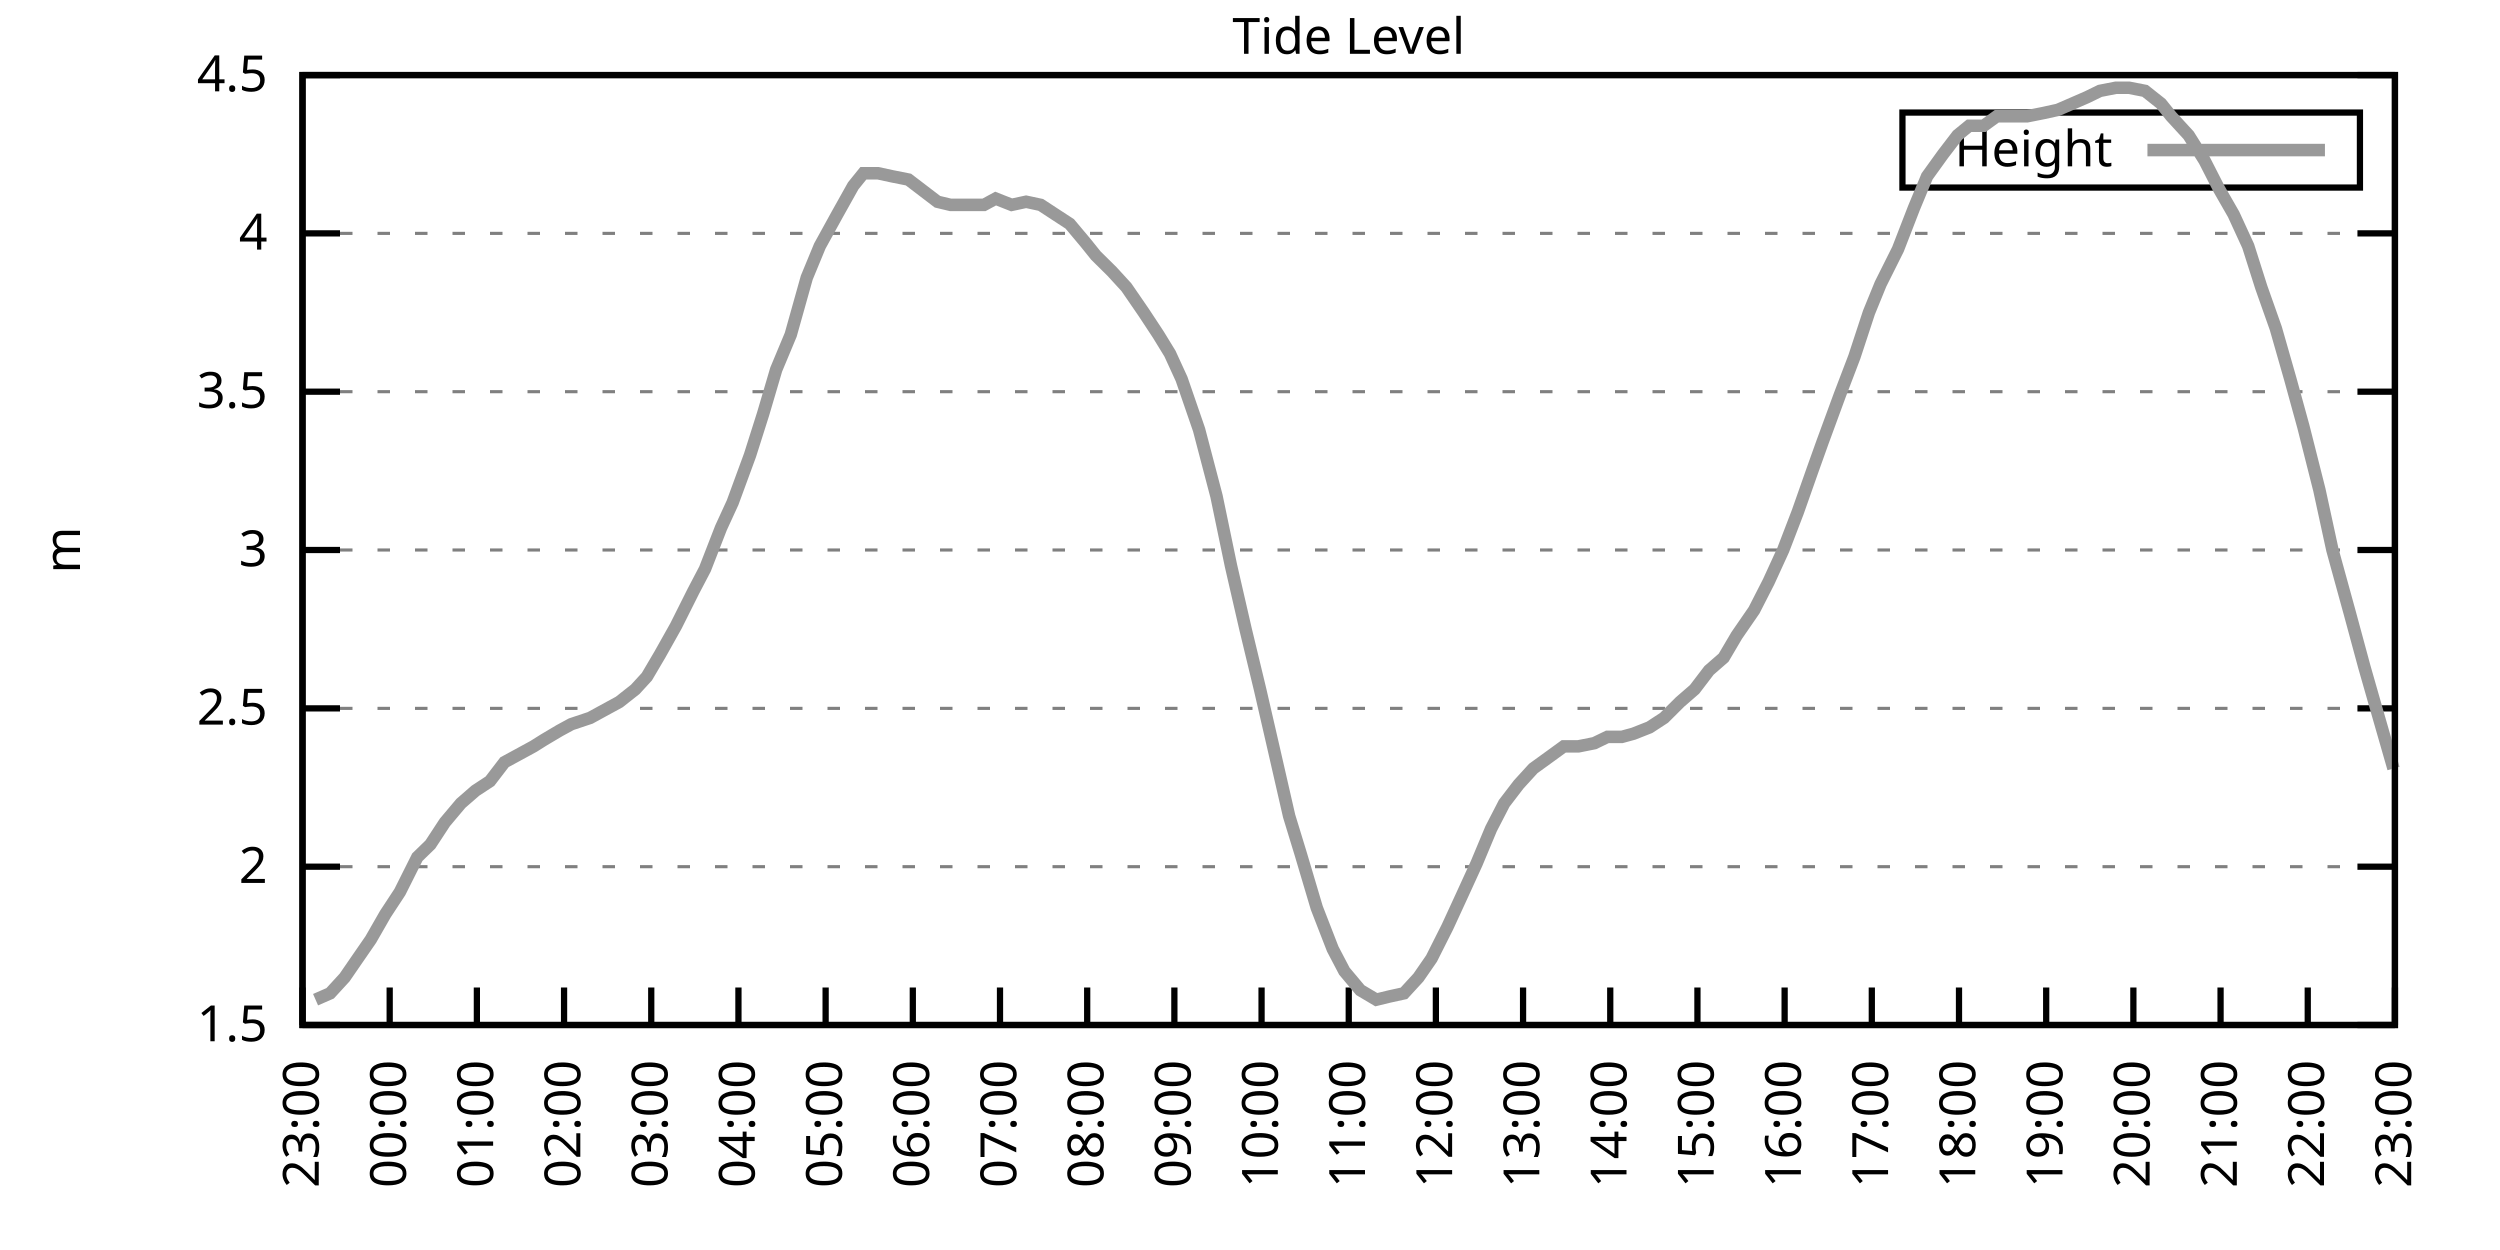
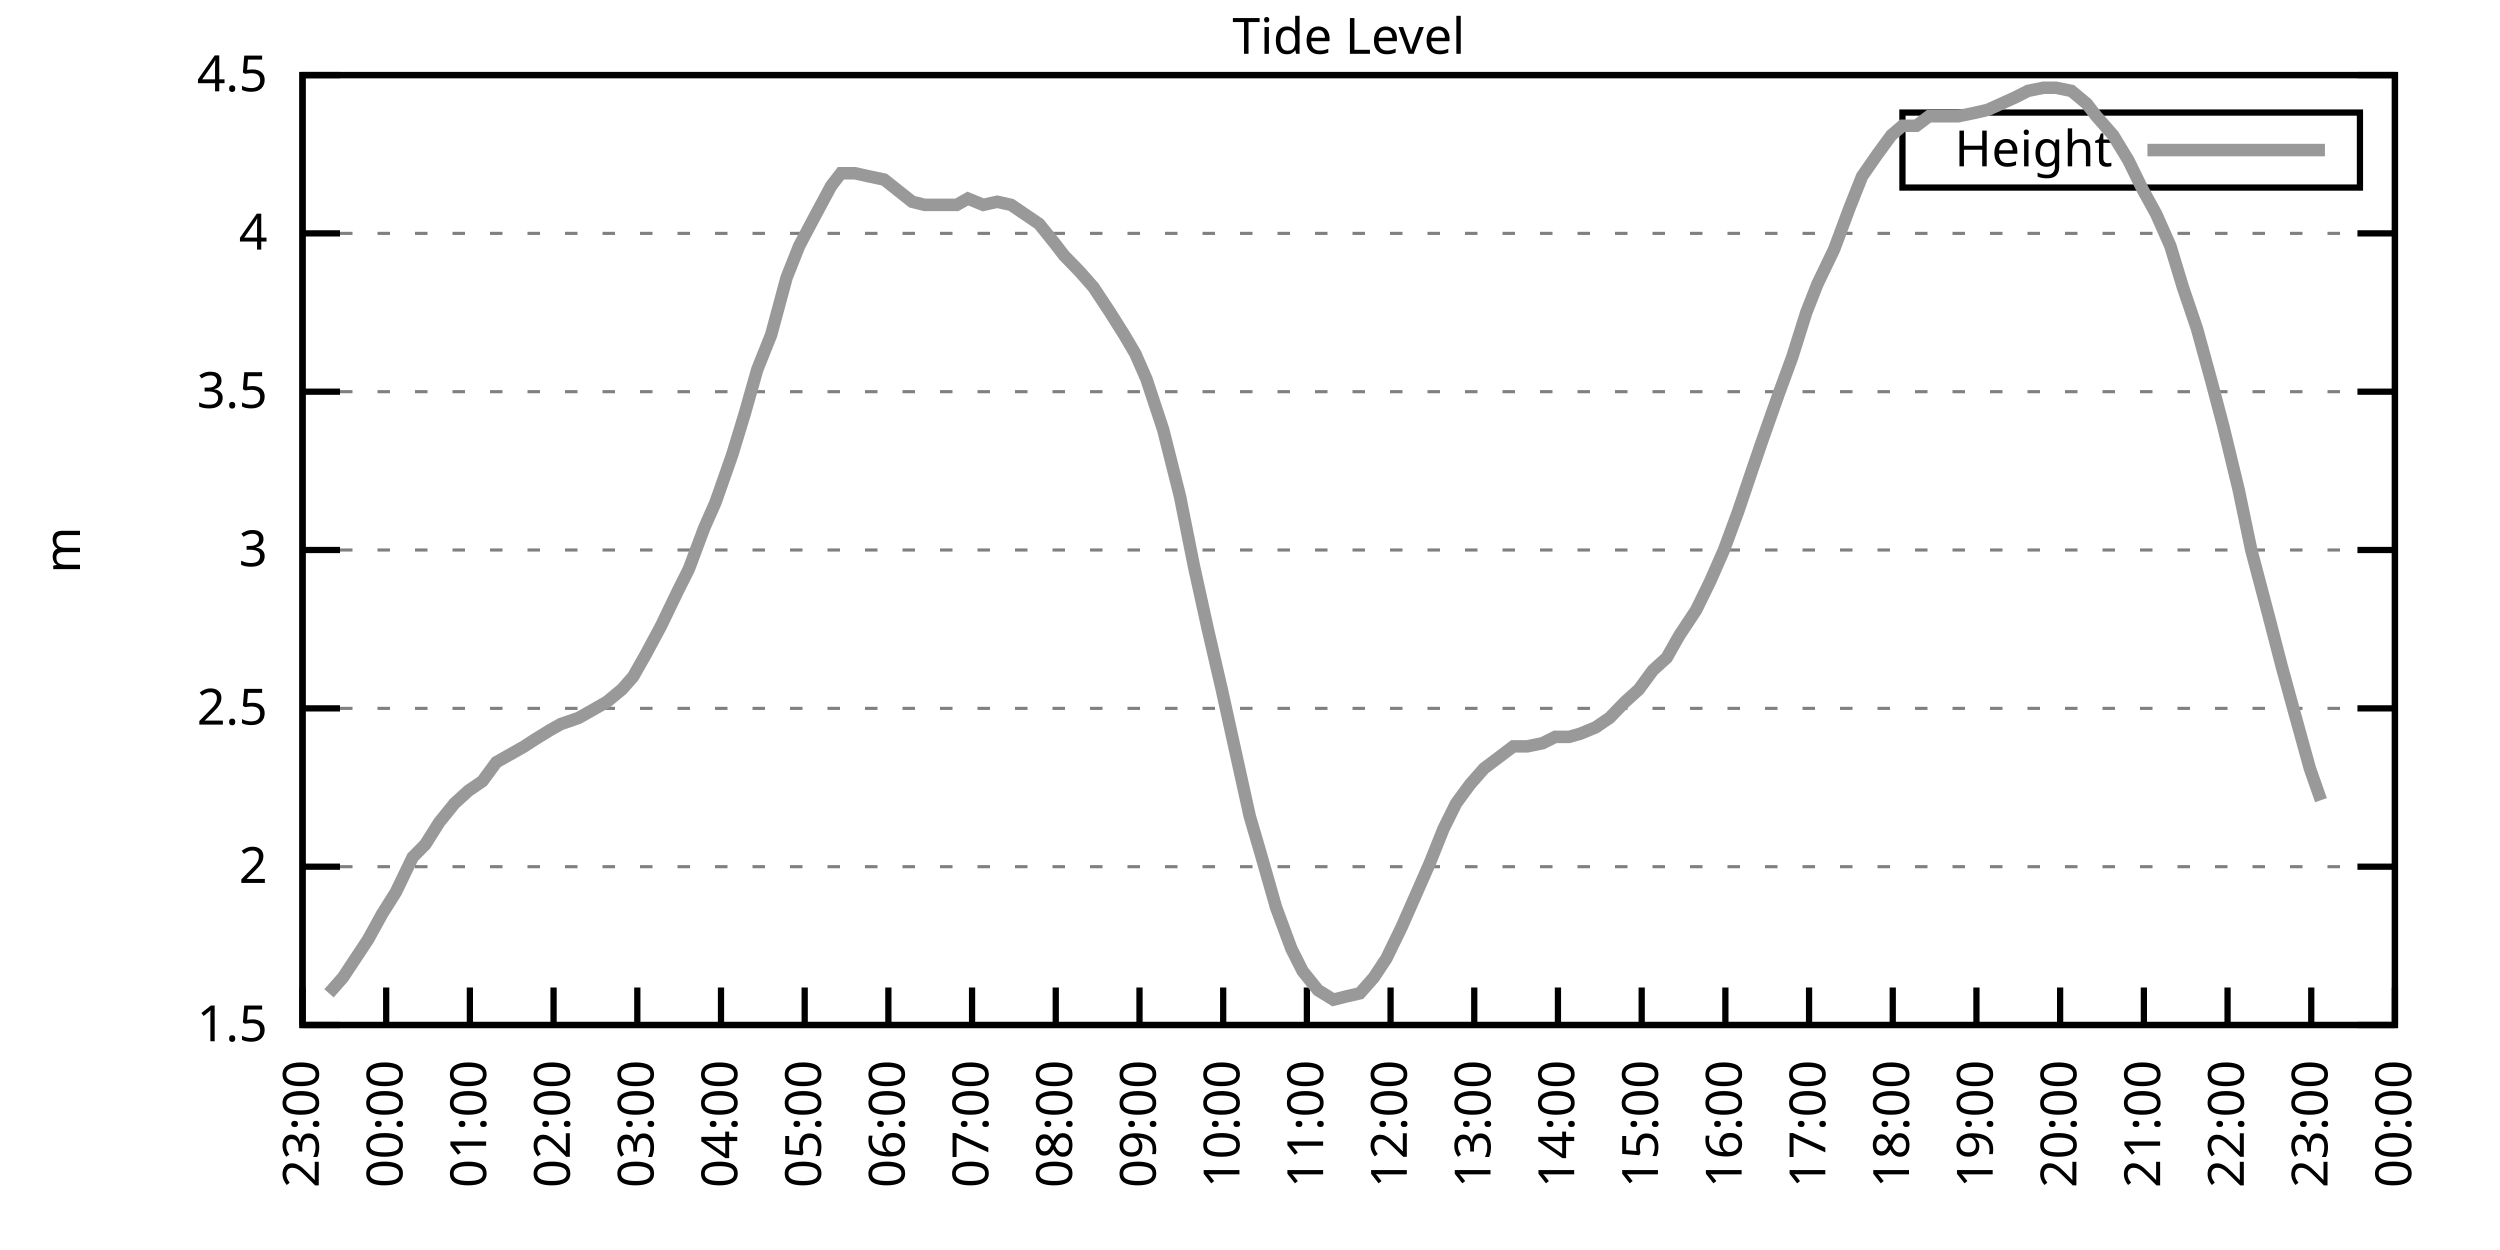
<svg xmlns="http://www.w3.org/2000/svg" xmlns:xlink="http://www.w3.org/1999/xlink" width="400" height="200" viewBox="0 0 400 200">
  <g id="gnuplot_canvas">
    <rect x="0" y="0" width="400" height="200" fill="none" />
    <defs>
      <circle id="gpDot" r="0.5" stroke-width="0.5" stroke="currentColor" />
      <path id="gpPt0" stroke-width="0.333" stroke="currentColor" d="M-1,0 h2 M0,-1 v2" />
      <path id="gpPt1" stroke-width="0.333" stroke="currentColor" d="M-1,-1 L1,1 M1,-1 L-1,1" />
      <path id="gpPt2" stroke-width="0.333" stroke="currentColor" d="M-1,0 L1,0 M0,-1 L0,1 M-1,-1 L1,1 M-1,1 L1,-1" />
      <rect id="gpPt3" stroke-width="0.333" stroke="currentColor" x="-1" y="-1" width="2" height="2" />
      <rect id="gpPt4" stroke-width="0.333" stroke="currentColor" fill="currentColor" x="-1" y="-1" width="2" height="2" />
      <circle id="gpPt5" stroke-width="0.333" stroke="currentColor" cx="0" cy="0" r="1" />
      <use xlink:href="#gpPt5" id="gpPt6" fill="currentColor" stroke="none" />
      <path id="gpPt7" stroke-width="0.333" stroke="currentColor" d="M0,-1.33 L-1.33,0.67 L1.33,0.67 z" />
      <use xlink:href="#gpPt7" id="gpPt8" fill="currentColor" stroke="none" />
      <use xlink:href="#gpPt7" id="gpPt9" stroke="currentColor" transform="rotate(180)" />
      <use xlink:href="#gpPt9" id="gpPt10" fill="currentColor" stroke="none" />
      <use xlink:href="#gpPt3" id="gpPt11" stroke="currentColor" transform="rotate(45)" />
      <use xlink:href="#gpPt11" id="gpPt12" fill="currentColor" stroke="none" />
      <path id="gpPt13" stroke-width="0.333" stroke="currentColor" d="M0,1.330 L1.265,0.411 L0.782,-1.067 L-0.782,-1.076 L-1.265,0.411 z" />
      <use xlink:href="#gpPt13" id="gpPt14" fill="currentColor" stroke="none" />
      <filter id="textbox" filterUnits="objectBoundingBox" x="0" y="0" height="1" width="1">
        <feFlood flood-color="white" flood-opacity="1" result="bgnd" />
        <feComposite in="SourceGraphic" in2="bgnd" operator="atop" />
      </filter>
      <filter id="greybox" filterUnits="objectBoundingBox" x="0" y="0" height="1" width="1">
        <feFlood flood-color="lightgrey" flood-opacity="1" result="grey" />
        <feComposite in="SourceGraphic" in2="grey" operator="atop" />
      </filter>
    </defs>
    <g fill="none" color="white" stroke="currentColor" stroke-width="1.00" stroke-linecap="butt" stroke-linejoin="miter">
</g>
    <g fill="none" color="black" stroke="currentColor" stroke-width="1.00" stroke-linecap="butt" stroke-linejoin="miter">
      <g stroke="none" shape-rendering="crispEdges">
        <polygon fill="rgb(255, 255, 255)" points="48.40,164.00 383.18,164.00 383.18,12.02 48.40,12.02 " />
      </g>
    </g>
    <g fill="none" color="black" stroke="currentColor" stroke-width="1.00" stroke-linecap="butt" stroke-linejoin="miter">
</g>
    <g fill="none" color="black" stroke="black" stroke-width="0.50" stroke-linecap="butt" stroke-linejoin="miter">
</g>
    <g fill="none" color="gray" stroke="currentColor" stroke-width="0.50" stroke-linecap="butt" stroke-linejoin="miter">
      <path stroke="gray" stroke-dasharray="2,4" class="gridline" d="M48.40,164.00 L383.19,164.00  " />
    </g>
    <g fill="none" color="gray" stroke="gray" stroke-width="1.00" stroke-linecap="butt" stroke-linejoin="miter">
</g>
    <g fill="none" color="black" stroke="currentColor" stroke-width="1.00" stroke-linecap="butt" stroke-linejoin="miter">
      <path stroke="black" d="M48.40,164.00 L54.40,164.00 M383.19,164.00 L377.19,164.00  " />
      <g transform="translate(42.80,166.60)" stroke="none" fill="black" font-family="Sans" font-size="8.00" text-anchor="end">
        <text>
          <tspan font-family="Sans"> 1.5</tspan>
        </text>
      </g>
    </g>
    <g fill="none" color="black" stroke="currentColor" stroke-width="1.00" stroke-linecap="butt" stroke-linejoin="miter">
</g>
    <g fill="none" color="black" stroke="black" stroke-width="0.50" stroke-linecap="butt" stroke-linejoin="miter">
</g>
    <g fill="none" color="gray" stroke="currentColor" stroke-width="0.50" stroke-linecap="butt" stroke-linejoin="miter">
      <path stroke="gray" stroke-dasharray="2,4" class="gridline" d="M48.40,138.67 L383.19,138.67  " />
    </g>
    <g fill="none" color="gray" stroke="gray" stroke-width="1.00" stroke-linecap="butt" stroke-linejoin="miter">
</g>
    <g fill="none" color="black" stroke="currentColor" stroke-width="1.00" stroke-linecap="butt" stroke-linejoin="miter">
      <path stroke="black" d="M48.40,138.67 L54.40,138.67 M383.19,138.67 L377.19,138.67  " />
      <g transform="translate(42.80,141.27)" stroke="none" fill="black" font-family="Sans" font-size="8.00" text-anchor="end">
        <text>
          <tspan font-family="Sans"> 2</tspan>
        </text>
      </g>
    </g>
    <g fill="none" color="black" stroke="currentColor" stroke-width="1.00" stroke-linecap="butt" stroke-linejoin="miter">
</g>
    <g fill="none" color="black" stroke="black" stroke-width="0.50" stroke-linecap="butt" stroke-linejoin="miter">
</g>
    <g fill="none" color="gray" stroke="currentColor" stroke-width="0.50" stroke-linecap="butt" stroke-linejoin="miter">
      <path stroke="gray" stroke-dasharray="2,4" class="gridline" d="M48.40,113.34 L383.19,113.34  " />
    </g>
    <g fill="none" color="gray" stroke="gray" stroke-width="1.00" stroke-linecap="butt" stroke-linejoin="miter">
</g>
    <g fill="none" color="black" stroke="currentColor" stroke-width="1.00" stroke-linecap="butt" stroke-linejoin="miter">
      <path stroke="black" d="M48.40,113.34 L54.40,113.34 M383.19,113.34 L377.19,113.34  " />
      <g transform="translate(42.80,115.94)" stroke="none" fill="black" font-family="Sans" font-size="8.00" text-anchor="end">
        <text>
          <tspan font-family="Sans"> 2.5</tspan>
        </text>
      </g>
    </g>
    <g fill="none" color="black" stroke="currentColor" stroke-width="1.00" stroke-linecap="butt" stroke-linejoin="miter">
</g>
    <g fill="none" color="black" stroke="black" stroke-width="0.50" stroke-linecap="butt" stroke-linejoin="miter">
</g>
    <g fill="none" color="gray" stroke="currentColor" stroke-width="0.50" stroke-linecap="butt" stroke-linejoin="miter">
      <path stroke="gray" stroke-dasharray="2,4" class="gridline" d="M48.40,88.00 L383.19,88.00  " />
    </g>
    <g fill="none" color="gray" stroke="gray" stroke-width="1.00" stroke-linecap="butt" stroke-linejoin="miter">
</g>
    <g fill="none" color="black" stroke="currentColor" stroke-width="1.00" stroke-linecap="butt" stroke-linejoin="miter">
      <path stroke="black" d="M48.40,88.00 L54.40,88.00 M383.19,88.00 L377.19,88.00  " />
      <g transform="translate(42.80,90.60)" stroke="none" fill="black" font-family="Sans" font-size="8.00" text-anchor="end">
        <text>
          <tspan font-family="Sans"> 3</tspan>
        </text>
      </g>
    </g>
    <g fill="none" color="black" stroke="currentColor" stroke-width="1.00" stroke-linecap="butt" stroke-linejoin="miter">
</g>
    <g fill="none" color="black" stroke="black" stroke-width="0.50" stroke-linecap="butt" stroke-linejoin="miter">
</g>
    <g fill="none" color="gray" stroke="currentColor" stroke-width="0.50" stroke-linecap="butt" stroke-linejoin="miter">
      <path stroke="gray" stroke-dasharray="2,4" class="gridline" d="M48.40,62.67 L383.19,62.67  " />
    </g>
    <g fill="none" color="gray" stroke="gray" stroke-width="1.00" stroke-linecap="butt" stroke-linejoin="miter">
</g>
    <g fill="none" color="black" stroke="currentColor" stroke-width="1.00" stroke-linecap="butt" stroke-linejoin="miter">
      <path stroke="black" d="M48.40,62.67 L54.40,62.67 M383.19,62.67 L377.19,62.67  " />
      <g transform="translate(42.80,65.27)" stroke="none" fill="black" font-family="Sans" font-size="8.00" text-anchor="end">
        <text>
          <tspan font-family="Sans"> 3.5</tspan>
        </text>
      </g>
    </g>
    <g fill="none" color="black" stroke="currentColor" stroke-width="1.00" stroke-linecap="butt" stroke-linejoin="miter">
</g>
    <g fill="none" color="black" stroke="black" stroke-width="0.50" stroke-linecap="butt" stroke-linejoin="miter">
</g>
    <g fill="none" color="gray" stroke="currentColor" stroke-width="0.50" stroke-linecap="butt" stroke-linejoin="miter">
      <path stroke="gray" stroke-dasharray="2,4" class="gridline" d="M48.40,37.34 L383.19,37.34  " />
    </g>
    <g fill="none" color="gray" stroke="gray" stroke-width="1.00" stroke-linecap="butt" stroke-linejoin="miter">
</g>
    <g fill="none" color="black" stroke="currentColor" stroke-width="1.00" stroke-linecap="butt" stroke-linejoin="miter">
      <path stroke="black" d="M48.40,37.34 L54.40,37.34 M383.19,37.34 L377.19,37.34  " />
      <g transform="translate(42.80,39.94)" stroke="none" fill="black" font-family="Sans" font-size="8.00" text-anchor="end">
        <text>
          <tspan font-family="Sans"> 4</tspan>
        </text>
      </g>
    </g>
    <g fill="none" color="black" stroke="currentColor" stroke-width="1.00" stroke-linecap="butt" stroke-linejoin="miter">
</g>
    <g fill="none" color="black" stroke="black" stroke-width="0.50" stroke-linecap="butt" stroke-linejoin="miter">
</g>
    <g fill="none" color="gray" stroke="currentColor" stroke-width="0.50" stroke-linecap="butt" stroke-linejoin="miter">
      <path stroke="gray" stroke-dasharray="2,4" class="gridline" d="M48.40,12.01 L383.19,12.01  " />
    </g>
    <g fill="none" color="gray" stroke="gray" stroke-width="1.00" stroke-linecap="butt" stroke-linejoin="miter">
</g>
    <g fill="none" color="black" stroke="currentColor" stroke-width="1.00" stroke-linecap="butt" stroke-linejoin="miter">
      <path stroke="black" d="M48.40,12.01 L54.40,12.01 M383.19,12.01 L377.19,12.01  " />
      <g transform="translate(42.80,14.61)" stroke="none" fill="black" font-family="Sans" font-size="8.00" text-anchor="end">
        <text>
          <tspan font-family="Sans"> 4.5</tspan>
        </text>
      </g>
    </g>
    <g fill="none" color="black" stroke="currentColor" stroke-width="1.00" stroke-linecap="butt" stroke-linejoin="miter">
      <path stroke="black" d="M48.40,164.00 L48.40,158.00  " />
      <g transform="translate(51.00,169.60) rotate(270.00)" stroke="none" fill="black" font-family="Sans" font-size="8.00" text-anchor="end">
        <text>
          <tspan font-family="Sans">23:00</tspan>
        </text>
      </g>
    </g>
    <g fill="none" color="black" stroke="currentColor" stroke-width="1.00" stroke-linecap="butt" stroke-linejoin="miter">
-       <path stroke="black" d="M62.35,164.00 L62.35,158.00  " />
-       <g transform="translate(64.95,169.60) rotate(270.00)" stroke="none" fill="black" font-family="Sans" font-size="8.00" text-anchor="end">
+       <path stroke="black" d="M61.79,164.00 L61.79,158.00  " />
+       <g transform="translate(64.39,169.60) rotate(270.00)" stroke="none" fill="black" font-family="Sans" font-size="8.00" text-anchor="end">
        <text>
          <tspan font-family="Sans">00:00</tspan>
        </text>
      </g>
    </g>
    <g fill="none" color="black" stroke="currentColor" stroke-width="1.00" stroke-linecap="butt" stroke-linejoin="miter">
-       <path stroke="black" d="M76.30,164.00 L76.30,158.00  " />
-       <g transform="translate(78.90,169.60) rotate(270.00)" stroke="none" fill="black" font-family="Sans" font-size="8.00" text-anchor="end">
+       <path stroke="black" d="M75.18,164.00 L75.18,158.00  " />
+       <g transform="translate(77.78,169.60) rotate(270.00)" stroke="none" fill="black" font-family="Sans" font-size="8.00" text-anchor="end">
        <text>
          <tspan font-family="Sans">01:00</tspan>
        </text>
      </g>
    </g>
    <g fill="none" color="black" stroke="currentColor" stroke-width="1.00" stroke-linecap="butt" stroke-linejoin="miter">
-       <path stroke="black" d="M90.25,164.00 L90.25,158.00  " />
-       <g transform="translate(92.85,169.60) rotate(270.00)" stroke="none" fill="black" font-family="Sans" font-size="8.00" text-anchor="end">
+       <path stroke="black" d="M88.57,164.00 L88.57,158.00  " />
+       <g transform="translate(91.17,169.60) rotate(270.00)" stroke="none" fill="black" font-family="Sans" font-size="8.00" text-anchor="end">
        <text>
          <tspan font-family="Sans">02:00</tspan>
        </text>
      </g>
    </g>
    <g fill="none" color="black" stroke="currentColor" stroke-width="1.00" stroke-linecap="butt" stroke-linejoin="miter">
-       <path stroke="black" d="M104.20,164.00 L104.20,158.00  " />
-       <g transform="translate(106.80,169.60) rotate(270.00)" stroke="none" fill="black" font-family="Sans" font-size="8.00" text-anchor="end">
+       <path stroke="black" d="M101.97,164.00 L101.97,158.00  " />
+       <g transform="translate(104.57,169.60) rotate(270.00)" stroke="none" fill="black" font-family="Sans" font-size="8.00" text-anchor="end">
        <text>
          <tspan font-family="Sans">03:00</tspan>
        </text>
      </g>
    </g>
    <g fill="none" color="black" stroke="currentColor" stroke-width="1.00" stroke-linecap="butt" stroke-linejoin="miter">
-       <path stroke="black" d="M118.15,164.00 L118.15,158.00  " />
-       <g transform="translate(120.75,169.60) rotate(270.00)" stroke="none" fill="black" font-family="Sans" font-size="8.00" text-anchor="end">
+       <path stroke="black" d="M115.36,164.00 L115.36,158.00  " />
+       <g transform="translate(117.96,169.60) rotate(270.00)" stroke="none" fill="black" font-family="Sans" font-size="8.00" text-anchor="end">
        <text>
          <tspan font-family="Sans">04:00</tspan>
        </text>
      </g>
    </g>
    <g fill="none" color="black" stroke="currentColor" stroke-width="1.00" stroke-linecap="butt" stroke-linejoin="miter">
-       <path stroke="black" d="M132.10,164.00 L132.10,158.00  " />
-       <g transform="translate(134.70,169.60) rotate(270.00)" stroke="none" fill="black" font-family="Sans" font-size="8.00" text-anchor="end">
+       <path stroke="black" d="M128.75,164.00 L128.75,158.00  " />
+       <g transform="translate(131.35,169.60) rotate(270.00)" stroke="none" fill="black" font-family="Sans" font-size="8.00" text-anchor="end">
        <text>
          <tspan font-family="Sans">05:00</tspan>
        </text>
      </g>
    </g>
    <g fill="none" color="black" stroke="currentColor" stroke-width="1.00" stroke-linecap="butt" stroke-linejoin="miter">
-       <path stroke="black" d="M146.05,164.00 L146.05,158.00  " />
-       <g transform="translate(148.65,169.60) rotate(270.00)" stroke="none" fill="black" font-family="Sans" font-size="8.00" text-anchor="end">
+       <path stroke="black" d="M142.14,164.00 L142.14,158.00  " />
+       <g transform="translate(144.74,169.60) rotate(270.00)" stroke="none" fill="black" font-family="Sans" font-size="8.00" text-anchor="end">
        <text>
          <tspan font-family="Sans">06:00</tspan>
        </text>
      </g>
    </g>
    <g fill="none" color="black" stroke="currentColor" stroke-width="1.00" stroke-linecap="butt" stroke-linejoin="miter">
-       <path stroke="black" d="M160.00,164.00 L160.00,158.00  " />
-       <g transform="translate(162.60,169.60) rotate(270.00)" stroke="none" fill="black" font-family="Sans" font-size="8.00" text-anchor="end">
+       <path stroke="black" d="M155.53,164.00 L155.53,158.00  " />
+       <g transform="translate(158.13,169.60) rotate(270.00)" stroke="none" fill="black" font-family="Sans" font-size="8.00" text-anchor="end">
        <text>
          <tspan font-family="Sans">07:00</tspan>
        </text>
      </g>
    </g>
    <g fill="none" color="black" stroke="currentColor" stroke-width="1.00" stroke-linecap="butt" stroke-linejoin="miter">
-       <path stroke="black" d="M173.95,164.00 L173.95,158.00  " />
-       <g transform="translate(176.55,169.60) rotate(270.00)" stroke="none" fill="black" font-family="Sans" font-size="8.00" text-anchor="end">
+       <path stroke="black" d="M168.92,164.00 L168.92,158.00  " />
+       <g transform="translate(171.52,169.60) rotate(270.00)" stroke="none" fill="black" font-family="Sans" font-size="8.00" text-anchor="end">
        <text>
          <tspan font-family="Sans">08:00</tspan>
        </text>
      </g>
    </g>
    <g fill="none" color="black" stroke="currentColor" stroke-width="1.00" stroke-linecap="butt" stroke-linejoin="miter">
-       <path stroke="black" d="M187.90,164.00 L187.90,158.00  " />
-       <g transform="translate(190.50,169.60) rotate(270.00)" stroke="none" fill="black" font-family="Sans" font-size="8.00" text-anchor="end">
+       <path stroke="black" d="M182.32,164.00 L182.32,158.00  " />
+       <g transform="translate(184.92,169.60) rotate(270.00)" stroke="none" fill="black" font-family="Sans" font-size="8.00" text-anchor="end">
        <text>
          <tspan font-family="Sans">09:00</tspan>
        </text>
      </g>
    </g>
    <g fill="none" color="black" stroke="currentColor" stroke-width="1.00" stroke-linecap="butt" stroke-linejoin="miter">
-       <path stroke="black" d="M201.85,164.00 L201.85,158.00  " />
-       <g transform="translate(204.45,169.60) rotate(270.00)" stroke="none" fill="black" font-family="Sans" font-size="8.00" text-anchor="end">
+       <path stroke="black" d="M195.71,164.00 L195.71,158.00  " />
+       <g transform="translate(198.31,169.60) rotate(270.00)" stroke="none" fill="black" font-family="Sans" font-size="8.00" text-anchor="end">
        <text>
          <tspan font-family="Sans">10:00</tspan>
        </text>
      </g>
    </g>
    <g fill="none" color="black" stroke="currentColor" stroke-width="1.00" stroke-linecap="butt" stroke-linejoin="miter">
-       <path stroke="black" d="M215.80,164.00 L215.80,158.00  " />
-       <g transform="translate(218.40,169.60) rotate(270.00)" stroke="none" fill="black" font-family="Sans" font-size="8.00" text-anchor="end">
+       <path stroke="black" d="M209.10,164.00 L209.10,158.00  " />
+       <g transform="translate(211.70,169.60) rotate(270.00)" stroke="none" fill="black" font-family="Sans" font-size="8.00" text-anchor="end">
        <text>
          <tspan font-family="Sans">11:00</tspan>
        </text>
      </g>
    </g>
    <g fill="none" color="black" stroke="currentColor" stroke-width="1.00" stroke-linecap="butt" stroke-linejoin="miter">
-       <path stroke="black" d="M229.74,164.00 L229.74,158.00  " />
-       <g transform="translate(232.34,169.60) rotate(270.00)" stroke="none" fill="black" font-family="Sans" font-size="8.00" text-anchor="end">
+       <path stroke="black" d="M222.49,164.00 L222.49,158.00  " />
+       <g transform="translate(225.09,169.60) rotate(270.00)" stroke="none" fill="black" font-family="Sans" font-size="8.00" text-anchor="end">
        <text>
          <tspan font-family="Sans">12:00</tspan>
        </text>
      </g>
    </g>
    <g fill="none" color="black" stroke="currentColor" stroke-width="1.00" stroke-linecap="butt" stroke-linejoin="miter">
-       <path stroke="black" d="M243.69,164.00 L243.69,158.00  " />
-       <g transform="translate(246.29,169.60) rotate(270.00)" stroke="none" fill="black" font-family="Sans" font-size="8.00" text-anchor="end">
+       <path stroke="black" d="M235.88,164.00 L235.88,158.00  " />
+       <g transform="translate(238.48,169.60) rotate(270.00)" stroke="none" fill="black" font-family="Sans" font-size="8.00" text-anchor="end">
        <text>
          <tspan font-family="Sans">13:00</tspan>
        </text>
      </g>
    </g>
    <g fill="none" color="black" stroke="currentColor" stroke-width="1.00" stroke-linecap="butt" stroke-linejoin="miter">
-       <path stroke="black" d="M257.64,164.00 L257.64,158.00  " />
-       <g transform="translate(260.24,169.60) rotate(270.00)" stroke="none" fill="black" font-family="Sans" font-size="8.00" text-anchor="end">
+       <path stroke="black" d="M249.27,164.00 L249.27,158.00  " />
+       <g transform="translate(251.87,169.60) rotate(270.00)" stroke="none" fill="black" font-family="Sans" font-size="8.00" text-anchor="end">
        <text>
          <tspan font-family="Sans">14:00</tspan>
        </text>
      </g>
    </g>
    <g fill="none" color="black" stroke="currentColor" stroke-width="1.00" stroke-linecap="butt" stroke-linejoin="miter">
-       <path stroke="black" d="M271.59,164.00 L271.59,158.00  " />
-       <g transform="translate(274.19,169.60) rotate(270.00)" stroke="none" fill="black" font-family="Sans" font-size="8.00" text-anchor="end">
+       <path stroke="black" d="M262.67,164.00 L262.67,158.00  " />
+       <g transform="translate(265.27,169.60) rotate(270.00)" stroke="none" fill="black" font-family="Sans" font-size="8.00" text-anchor="end">
        <text>
          <tspan font-family="Sans">15:00</tspan>
        </text>
      </g>
    </g>
    <g fill="none" color="black" stroke="currentColor" stroke-width="1.00" stroke-linecap="butt" stroke-linejoin="miter">
-       <path stroke="black" d="M285.54,164.00 L285.54,158.00  " />
-       <g transform="translate(288.14,169.60) rotate(270.00)" stroke="none" fill="black" font-family="Sans" font-size="8.00" text-anchor="end">
+       <path stroke="black" d="M276.06,164.00 L276.06,158.00  " />
+       <g transform="translate(278.66,169.60) rotate(270.00)" stroke="none" fill="black" font-family="Sans" font-size="8.00" text-anchor="end">
        <text>
          <tspan font-family="Sans">16:00</tspan>
        </text>
      </g>
    </g>
    <g fill="none" color="black" stroke="currentColor" stroke-width="1.00" stroke-linecap="butt" stroke-linejoin="miter">
-       <path stroke="black" d="M299.49,164.00 L299.49,158.00  " />
-       <g transform="translate(302.09,169.60) rotate(270.00)" stroke="none" fill="black" font-family="Sans" font-size="8.00" text-anchor="end">
+       <path stroke="black" d="M289.45,164.00 L289.45,158.00  " />
+       <g transform="translate(292.05,169.60) rotate(270.00)" stroke="none" fill="black" font-family="Sans" font-size="8.00" text-anchor="end">
        <text>
          <tspan font-family="Sans">17:00</tspan>
        </text>
      </g>
    </g>
    <g fill="none" color="black" stroke="currentColor" stroke-width="1.00" stroke-linecap="butt" stroke-linejoin="miter">
-       <path stroke="black" d="M313.44,164.00 L313.44,158.00  " />
-       <g transform="translate(316.04,169.60) rotate(270.00)" stroke="none" fill="black" font-family="Sans" font-size="8.00" text-anchor="end">
+       <path stroke="black" d="M302.84,164.00 L302.84,158.00  " />
+       <g transform="translate(305.44,169.60) rotate(270.00)" stroke="none" fill="black" font-family="Sans" font-size="8.00" text-anchor="end">
        <text>
          <tspan font-family="Sans">18:00</tspan>
        </text>
      </g>
    </g>
    <g fill="none" color="black" stroke="currentColor" stroke-width="1.00" stroke-linecap="butt" stroke-linejoin="miter">
-       <path stroke="black" d="M327.39,164.00 L327.39,158.00  " />
-       <g transform="translate(329.99,169.60) rotate(270.00)" stroke="none" fill="black" font-family="Sans" font-size="8.00" text-anchor="end">
+       <path stroke="black" d="M316.23,164.00 L316.23,158.00  " />
+       <g transform="translate(318.83,169.60) rotate(270.00)" stroke="none" fill="black" font-family="Sans" font-size="8.00" text-anchor="end">
        <text>
          <tspan font-family="Sans">19:00</tspan>
        </text>
      </g>
    </g>
    <g fill="none" color="black" stroke="currentColor" stroke-width="1.00" stroke-linecap="butt" stroke-linejoin="miter">
-       <path stroke="black" d="M341.34,164.00 L341.34,158.00  " />
-       <g transform="translate(343.94,169.60) rotate(270.00)" stroke="none" fill="black" font-family="Sans" font-size="8.00" text-anchor="end">
+       <path stroke="black" d="M329.62,164.00 L329.62,158.00  " />
+       <g transform="translate(332.22,169.60) rotate(270.00)" stroke="none" fill="black" font-family="Sans" font-size="8.00" text-anchor="end">
        <text>
          <tspan font-family="Sans">20:00</tspan>
        </text>
      </g>
    </g>
    <g fill="none" color="black" stroke="currentColor" stroke-width="1.00" stroke-linecap="butt" stroke-linejoin="miter">
-       <path stroke="black" d="M355.29,164.00 L355.29,158.00  " />
-       <g transform="translate(357.89,169.60) rotate(270.00)" stroke="none" fill="black" font-family="Sans" font-size="8.00" text-anchor="end">
+       <path stroke="black" d="M343.02,164.00 L343.02,158.00  " />
+       <g transform="translate(345.62,169.60) rotate(270.00)" stroke="none" fill="black" font-family="Sans" font-size="8.00" text-anchor="end">
        <text>
          <tspan font-family="Sans">21:00</tspan>
        </text>
      </g>
    </g>
    <g fill="none" color="black" stroke="currentColor" stroke-width="1.00" stroke-linecap="butt" stroke-linejoin="miter">
-       <path stroke="black" d="M369.24,164.00 L369.24,158.00  " />
-       <g transform="translate(371.84,169.60) rotate(270.00)" stroke="none" fill="black" font-family="Sans" font-size="8.00" text-anchor="end">
+       <path stroke="black" d="M356.41,164.00 L356.41,158.00  " />
+       <g transform="translate(359.01,169.60) rotate(270.00)" stroke="none" fill="black" font-family="Sans" font-size="8.00" text-anchor="end">
        <text>
          <tspan font-family="Sans">22:00</tspan>
+         </text>
+       </g>
+     </g>
+     <g fill="none" color="black" stroke="currentColor" stroke-width="1.00" stroke-linecap="butt" stroke-linejoin="miter">
+       <path stroke="black" d="M369.80,164.00 L369.80,158.00  " />
+       <g transform="translate(372.40,169.60) rotate(270.00)" stroke="none" fill="black" font-family="Sans" font-size="8.00" text-anchor="end">
+         <text>
+           <tspan font-family="Sans">23:00</tspan>
        </text>
      </g>
    </g>
    <g fill="none" color="black" stroke="currentColor" stroke-width="1.00" stroke-linecap="butt" stroke-linejoin="miter">
      <path stroke="black" d="M383.19,164.00 L383.19,158.00  " />
      <g transform="translate(385.79,169.60) rotate(270.00)" stroke="none" fill="black" font-family="Sans" font-size="8.00" text-anchor="end">
        <text>
-           <tspan font-family="Sans">23:00</tspan>
+           <tspan font-family="Sans">00:00</tspan>
        </text>
      </g>
    </g>
    <g fill="none" color="black" stroke="currentColor" stroke-width="1.00" stroke-linecap="butt" stroke-linejoin="miter">
</g>
    <g fill="none" color="black" stroke="currentColor" stroke-width="1.00" stroke-linecap="butt" stroke-linejoin="miter">
      <path stroke="black" d="M48.40,12.01 L48.40,164.00 L383.19,164.00 L383.19,12.01 L48.40,12.01 Z  " />
    </g>
    <g fill="none" color="black" stroke="currentColor" stroke-width="1.00" stroke-linecap="butt" stroke-linejoin="miter">
</g>
    <g fill="none" color="black" stroke="currentColor" stroke-width="1.00" stroke-linecap="butt" stroke-linejoin="miter">
      <path stroke="black" d="M304.39,30.01 L304.39,18.01 L377.59,18.01 L377.59,30.01 L304.39,30.01 Z  " />
    </g>
    <g id="Tide_level_plot_1">
      <g fill="none" color="white" stroke="black" stroke-width="2.00" stroke-linecap="butt" stroke-linejoin="miter">
</g>
      <g fill="none" color="black" stroke="currentColor" stroke-width="2.00" stroke-linecap="butt" stroke-linejoin="miter">
        <g transform="translate(337.99,26.61)" stroke="none" fill="black" font-family="Sans" font-size="8.00" text-anchor="end">
          <text>
            <tspan font-family="Sans">Height</tspan>
          </text>
        </g>
      </g>
      <g fill="none" color="black" stroke="currentColor" stroke-width="2.00" stroke-linecap="butt" stroke-linejoin="miter">
-         <path stroke="rgb(153, 153, 153)" d="M343.59,24.01 L371.99,24.01 M50.49,159.95 L52.82,158.93 L55.14,156.40 L57.23,153.36 L59.33,150.32 L61.65,146.27   L63.98,142.72 L66.77,137.15 L68.86,135.12 L71.18,131.58 L73.74,128.54 L76.07,126.51 L78.39,124.99 L80.72,121.95   L82.58,120.94 L85.37,119.42 L86.99,118.40 L89.55,116.88 L91.41,115.87 L94.43,114.86 L96.29,113.84 L99.08,112.32   L101.64,110.30 L103.50,108.27 L105.59,104.72 L108.15,100.16 L110.94,94.59 L112.80,91.04 L115.36,84.46 L117.22,80.41   L120.01,72.81 L122.10,66.22 L124.19,59.13 L126.52,53.55 L129.08,44.43 L131.17,39.37 L133.96,34.30 L136.51,29.74   L138.14,27.72 L140.47,27.72 L142.79,28.22 L145.35,28.73 L150.00,32.28 L152.09,32.78 L154.88,32.78 L157.44,32.78   L159.30,31.77 L161.86,32.78 L164.18,32.28 L166.51,32.78 L168.83,34.30 L171.16,35.82 L173.71,38.86 L175.34,40.89   L177.90,43.42 L180.22,45.95 L183.01,50.01 L185.34,53.55 L187.20,56.59 L189.06,60.65 L191.85,68.75 L194.64,79.39   L196.96,90.54 L199.29,100.67 L201.61,110.30 L203.71,119.42 L206.26,130.56 L208.12,136.64 L210.68,145.25 L213.24,151.84   L215.10,155.39 L217.65,158.43 L220.21,159.95 L222.30,159.44 L224.63,158.93 L226.95,156.40 L229.05,153.36 L231.60,148.29   L233.93,143.23 L236.25,138.16 L238.58,132.59 L240.67,128.54 L243.00,125.50 L245.32,122.96 L248.11,120.94 L250.20,119.42   L252.53,119.42 L255.09,118.91 L257.18,117.90 L259.50,117.90 L261.36,117.39 L263.92,116.38 L266.25,114.86 L268.80,112.32   L271.13,110.30 L273.45,107.26 L275.78,105.23 L277.87,101.68 L280.66,97.63 L282.99,93.07 L285.31,88.00 L287.64,81.93   L289.96,75.34 L291.59,70.78 L294.38,63.18 L296.70,57.10 L299.03,50.01 L300.89,45.45 L303.68,39.87 L306.23,33.29   L308.33,28.22 L310.88,24.68 L313.21,21.64 L315.07,20.12 L317.39,20.12 L319.49,18.60 L321.81,18.60 L324.37,18.60   L326.93,18.09 L329.25,17.58 L331.58,16.57 L333.90,15.56 L335.99,14.54 L338.55,14.04 L340.64,14.04 L343.20,14.54   L345.76,16.57 L347.39,18.60 L350.18,21.64 L352.73,25.69 L355.06,30.25 L357.38,34.30 L359.71,39.37 L361.80,45.95   L364.13,52.54 L366.45,60.65 L368.54,68.25 L371.10,78.38 L373.19,88.00 L375.98,98.14 L378.31,106.75 L380.63,114.86   L382.96,122.96  " />
+         <path stroke="rgb(153, 153, 153)" d="M343.59,24.01 L371.99,24.01 M52.64,158.93 L54.87,156.40 L56.88,153.36 L58.89,150.32 L61.12,146.27 L63.35,142.72   L66.03,137.15 L68.04,135.12 L70.27,131.58 L72.73,128.54 L74.96,126.51 L77.19,124.99 L79.42,121.95 L81.21,120.94   L83.89,119.42 L85.45,118.40 L87.91,116.88 L89.69,115.87 L92.59,114.86 L94.38,113.84 L97.06,112.32 L99.51,110.30   L101.30,108.27 L103.31,104.72 L105.76,100.16 L108.44,94.59 L110.22,91.04 L112.68,84.46 L114.47,80.41 L117.14,72.81   L119.15,66.22 L121.16,59.13 L123.39,53.55 L125.85,44.43 L127.86,39.37 L130.54,34.30 L132.99,29.74 L134.55,27.72   L136.78,27.72 L139.02,28.22 L141.47,28.73 L145.94,32.28 L147.94,32.78 L150.62,32.78 L153.08,32.78 L154.86,31.77   L157.32,32.78 L159.55,32.28 L161.78,32.78 L164.01,34.30 L166.25,35.82 L168.70,38.86 L170.26,40.89 L172.72,43.42   L174.95,45.95 L177.63,50.01 L179.86,53.55 L181.65,56.59 L183.43,60.65 L186.11,68.75 L188.79,79.39 L191.02,90.54   L193.25,100.67 L195.48,110.30 L197.49,119.42 L199.95,130.56 L201.73,136.64 L204.19,145.25 L206.64,151.84 L208.43,155.39   L210.88,158.43 L213.34,159.95 L215.35,159.44 L217.58,158.93 L219.81,156.40 L221.82,153.36 L224.28,148.29 L226.51,143.23   L228.74,138.16 L230.97,132.59 L232.98,128.54 L235.21,125.50 L237.44,122.96 L240.12,120.94 L242.13,119.42 L244.36,119.42   L246.82,118.91 L248.83,117.90 L251.06,117.90 L252.85,117.39 L255.30,116.38 L257.53,114.86 L259.99,112.32 L262.22,110.30   L264.45,107.26 L266.68,105.23 L268.69,101.68 L271.37,97.63 L273.60,93.07 L275.83,88.00 L278.07,81.93 L280.30,75.34   L281.86,70.78 L284.54,63.18 L286.77,57.10 L289.00,50.01 L290.79,45.45 L293.47,39.87 L295.92,33.29 L297.93,28.22   L300.39,24.68 L302.62,21.64 L304.40,20.12 L306.63,20.12 L308.64,18.60 L310.88,18.60 L313.33,18.60 L315.79,18.09   L318.02,17.58 L320.25,16.57 L322.48,15.56 L324.49,14.54 L326.95,14.04 L328.95,14.04 L331.41,14.54 L333.86,16.57   L335.43,18.60 L338.10,21.64 L340.56,25.69 L342.79,30.25 L345.02,34.30 L347.26,39.37 L349.26,45.95 L351.50,52.54   L353.73,60.65 L355.74,68.25 L358.19,78.38 L360.20,88.00 L362.88,98.14 L365.11,106.75 L367.34,114.86 L369.58,122.96   L371.36,128.03  " />
      </g>
    </g>
    <g fill="none" color="black" stroke="currentColor" stroke-width="2.00" stroke-linecap="butt" stroke-linejoin="miter">
</g>
    <g fill="none" color="black" stroke="black" stroke-width="1.00" stroke-linecap="butt" stroke-linejoin="miter">
</g>
    <g fill="none" color="black" stroke="currentColor" stroke-width="1.00" stroke-linecap="butt" stroke-linejoin="miter">
      <path stroke="black" d="M48.40,12.01 L48.40,164.00 L383.19,164.00 L383.19,12.01 L48.40,12.01 Z  " />
      <g transform="translate(12.80,88.01) rotate(270.00)" stroke="none" fill="black" font-family="Sans" font-size="8.00" text-anchor="middle">
        <text>
          <tspan font-family="Sans">m</tspan>
        </text>
      </g>
    </g>
    <g fill="none" color="black" stroke="currentColor" stroke-width="1.00" stroke-linecap="butt" stroke-linejoin="miter">
</g>
    <g fill="none" color="black" stroke="currentColor" stroke-width="1.00" stroke-linecap="butt" stroke-linejoin="miter">
      <g transform="translate(215.79,8.61)" stroke="none" fill="black" font-family="Sans" font-size="8.00" text-anchor="middle">
        <text>
          <tspan font-family="Sans">Tide Level</tspan>
        </text>
      </g>
    </g>
    <g fill="none" color="black" stroke="currentColor" stroke-width="1.00" stroke-linecap="butt" stroke-linejoin="miter">
</g>
  </g>
</svg>
